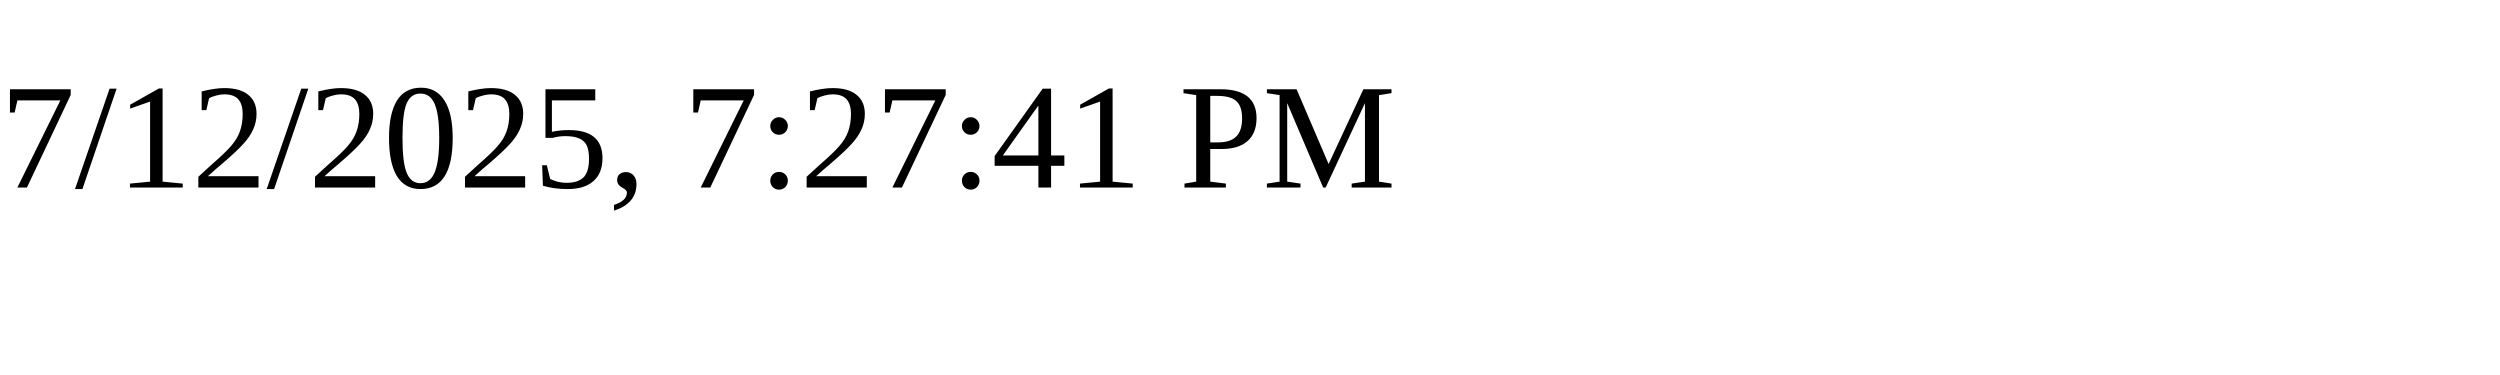
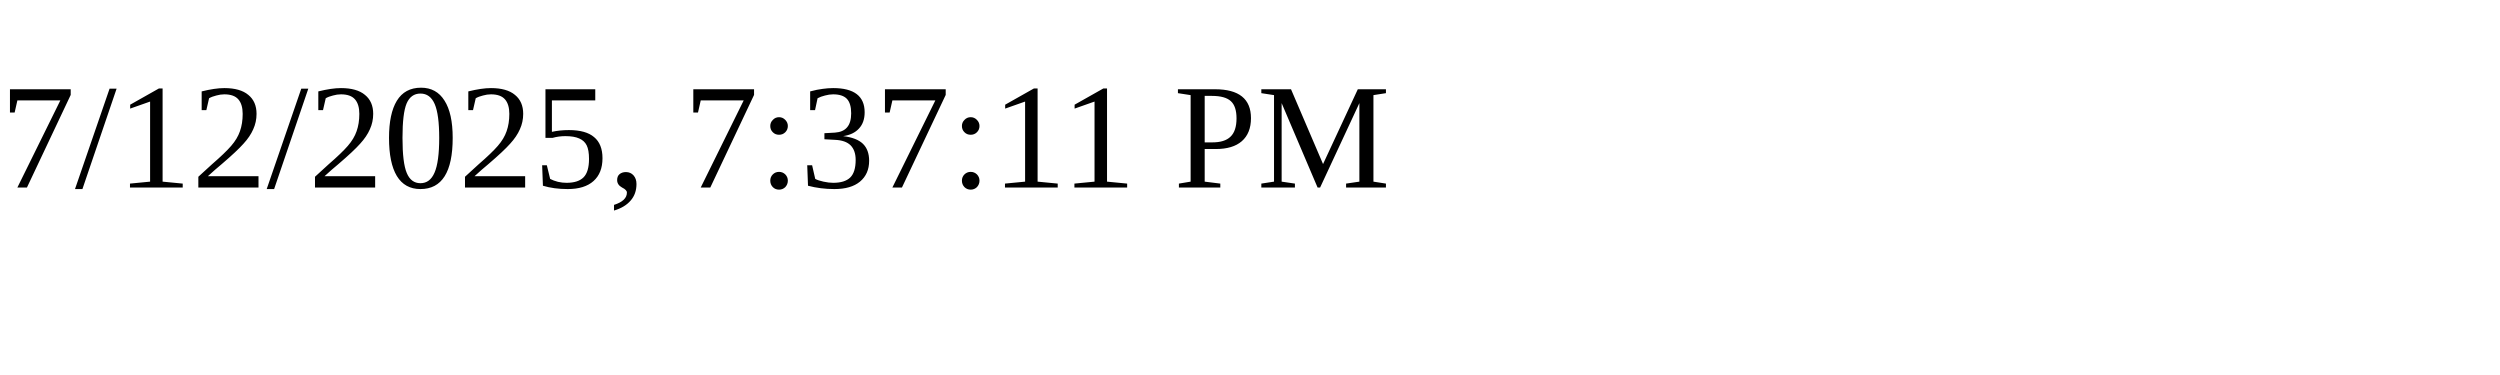
<svg xmlns="http://www.w3.org/2000/svg" height="30" width="200">
-   <text x="0" y="15">7/12/2025, 7:27:41 PM</text>
+   <text x="0" y="15">7/12/2025, 7:37:11 PM</text>
</svg>
